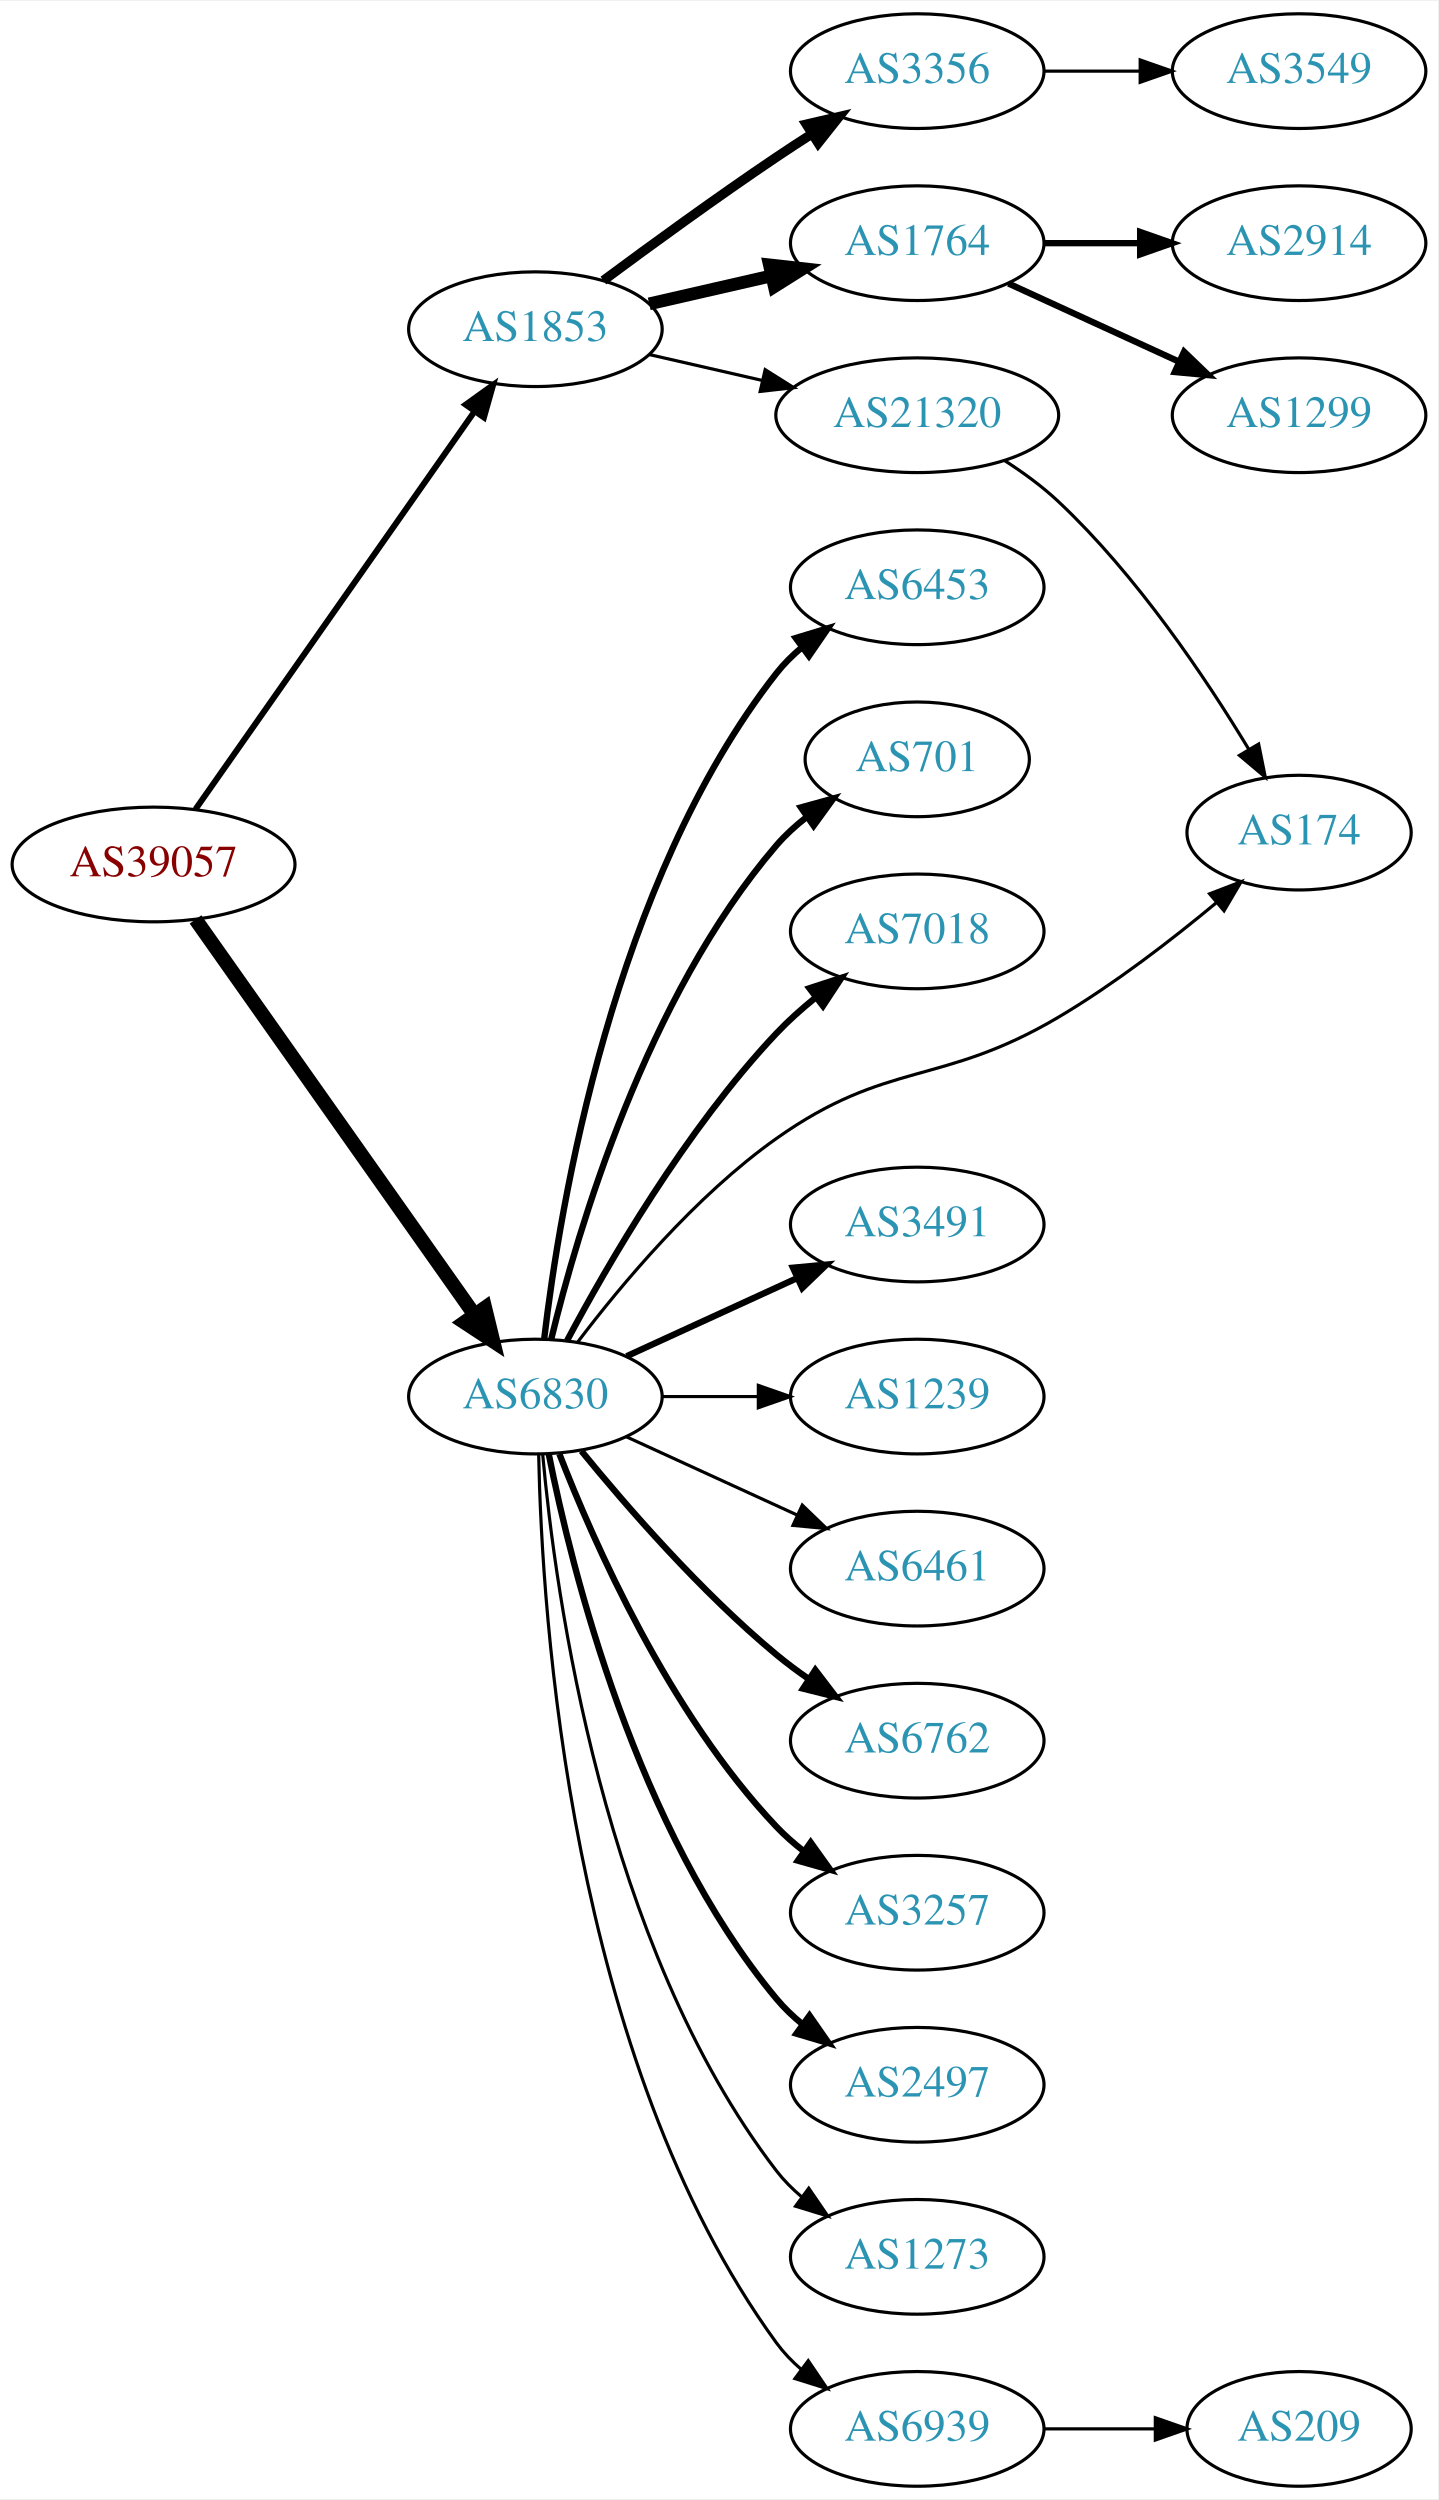
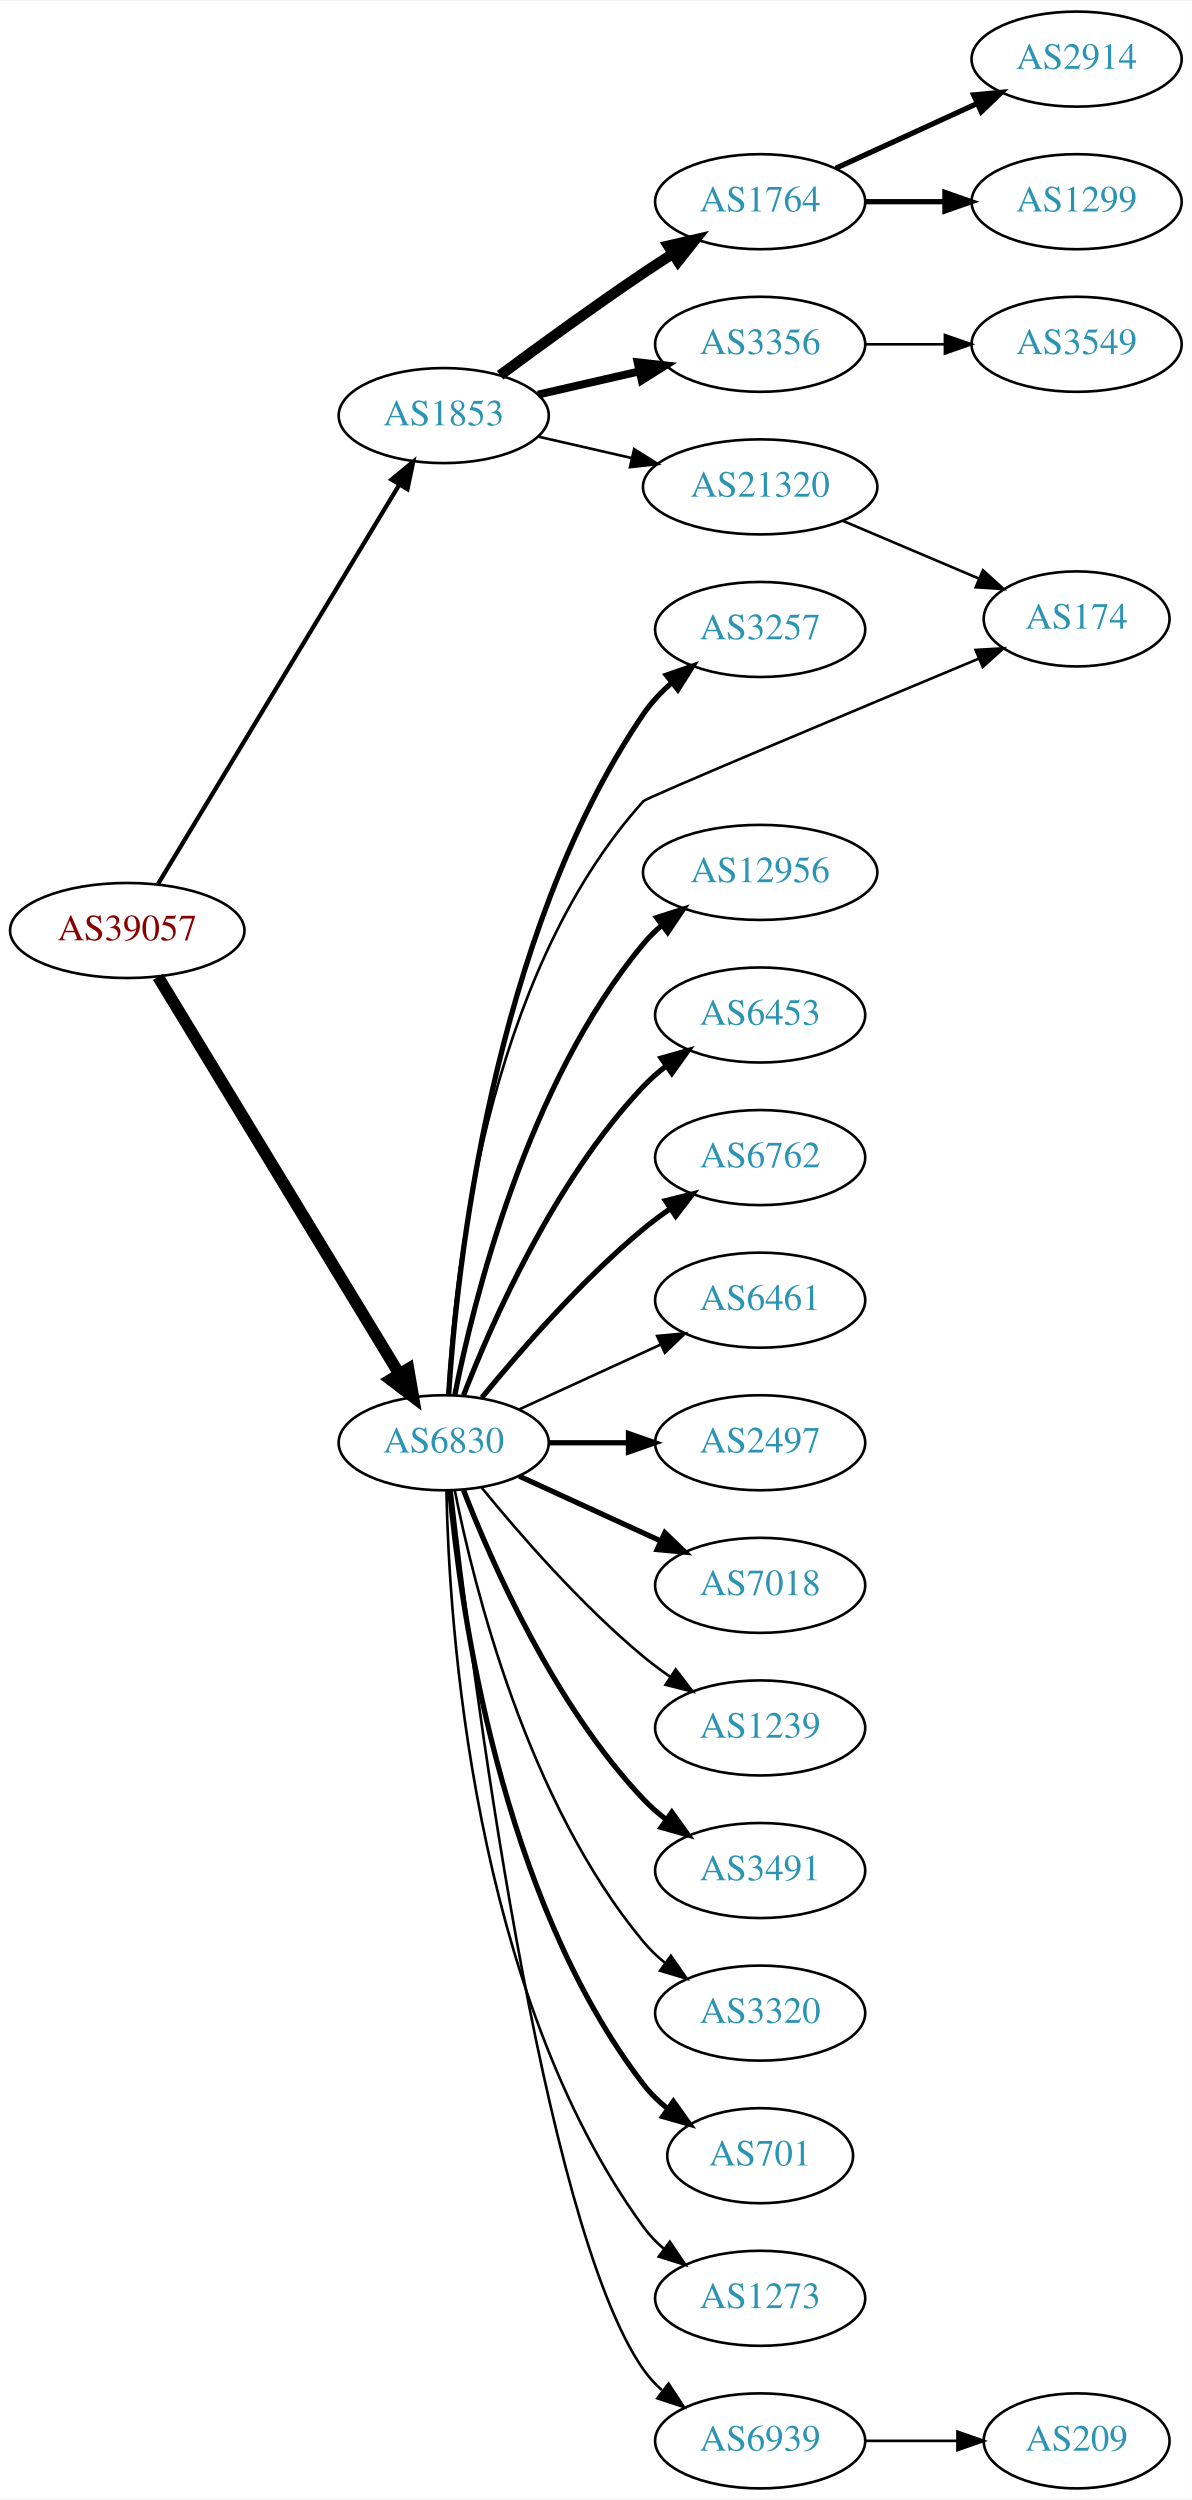
- <svg xmlns="http://www.w3.org/2000/svg" xmlns:xlink="http://www.w3.org/1999/xlink" width="451pt" height="784pt" viewBox="0.00 0.00 451.37 784.00">
-   <g id="graph0" class="graph" transform="scale(1 1) rotate(0) translate(4 780)">
-     <polygon fill="white" stroke="none" points="-4,4 -4,-780 447.37,-780 447.37,4 -4,4" />
+ <svg xmlns="http://www.w3.org/2000/svg" xmlns:xlink="http://www.w3.org/1999/xlink" width="451pt" height="946pt" viewBox="0.00 0.00 451.37 946.00">
+   <g id="graph0" class="graph" transform="scale(1 1) rotate(0) translate(4 942)">
+     <polygon fill="white" stroke="none" points="-4,4 -4,-942 447.37,-942 447.37,4 -4,4" />
    <g id="node1" class="node">
      <g id="a_node1">
        <a xlink:href="/asn/39057" xlink:title="AS39057 ~ DVT-Daten-Verarbeitung-Tirol GmbH [AT]">
-           <ellipse fill="#ffffff" stroke="black" cx="44.196" cy="-509" rx="44.393" ry="18" />
-           <text text-anchor="middle" x="44.196" y="-505.3" font-family="Times,serif" font-size="14.00" fill="#880000">AS39057</text>
+           <ellipse fill="#ffffff" stroke="black" cx="44.196" cy="-590" rx="44.393" ry="18" />
+           <text text-anchor="middle" x="44.196" y="-586.3" font-family="Times,serif" font-size="14.00" fill="#880000">AS39057</text>
        </a>
      </g>
    </g>
    <g id="node2" class="node">
      <g id="a_node2">
        <a xlink:href="/asn/1853" xlink:title="AS1853 ~ ACOnet Backbone [AT]">
-           <ellipse fill="#ffffff" stroke="black" cx="164.039" cy="-677" rx="39.794" ry="18" />
-           <text text-anchor="middle" x="164.039" y="-673.3" font-family="Times,serif" font-size="14.00" fill="#2c94b3">AS1853</text>
+           <ellipse fill="#ffffff" stroke="black" cx="164.039" cy="-785" rx="39.794" ry="18" />
+           <text text-anchor="middle" x="164.039" y="-781.3" font-family="Times,serif" font-size="14.00" fill="#2c94b3">AS1853</text>
        </a>
      </g>
    </g>
    <g id="edge1" class="edge">
-       <path fill="none" stroke="black" stroke-width="1.895" d="M57.364,-526.346C78.181,-556.024 120.729,-616.682 145.007,-651.293" />
-       <polygon fill="black" stroke="black" stroke-width="1.895" points="142.153,-653.32 150.761,-659.496 147.884,-649.3 142.153,-653.32" />
+       <path fill="none" stroke="black" stroke-width="1.636" d="M55.862,-607.649C76.676,-642.092 122.802,-718.419 147.199,-758.789" />
+       <polygon fill="black" stroke="black" stroke-width="1.636" points="144.314,-760.783 152.482,-767.532 150.305,-757.163 144.314,-760.783" />
    </g>
    <g id="node3" class="node">
      <g id="a_node3">
        <a xlink:href="/asn/6830" xlink:title="AS6830 ~ LGI-UPC [AT]">
-           <ellipse fill="#ffffff" stroke="black" cx="164.039" cy="-342" rx="39.794" ry="18" />
-           <text text-anchor="middle" x="164.039" y="-338.3" font-family="Times,serif" font-size="14.00" fill="#2c94b3">AS6830</text>
+           <ellipse fill="#ffffff" stroke="black" cx="164.039" cy="-396" rx="39.794" ry="18" />
+           <text text-anchor="middle" x="164.039" y="-392.3" font-family="Times,serif" font-size="14.00" fill="#2c94b3">AS6830</text>
        </a>
      </g>
    </g>
    <g id="edge2" class="edge">
-       <path fill="none" stroke="black" stroke-width="4.5" d="M57.364,-491.757C78.093,-462.381 120.369,-402.47 144.697,-367.993" />
-       <polygon fill="black" stroke="black" stroke-width="4.5" points="148.213,-369.84 150.761,-359.399 141.778,-365.3 148.213,-369.84" />
+       <path fill="none" stroke="black" stroke-width="4.5" d="M55.862,-572.442C76.676,-538.175 122.802,-462.24 147.199,-422.077" />
+       <polygon fill="black" stroke="black" stroke-width="4.5" points="150.656,-423.97 152.482,-413.379 143.925,-419.881 150.656,-423.97" />
    </g>
    <g id="node4" class="node">
      <g id="a_node4">
-         <a xlink:href="/asn/3356" xlink:title="AS3356 ~ Level 3 Parent, LLC [US]">
-           <ellipse fill="#ffffff" stroke="black" cx="283.881" cy="-758" rx="39.794" ry="18" />
-           <text text-anchor="middle" x="283.881" y="-754.3" font-family="Times,serif" font-size="14.00" fill="#2c94b3">AS3356</text>
+         <a xlink:href="/asn/1764" xlink:title="AS1764 ~ NEXTLAYER-AS [AT]">
+           <ellipse fill="#ffffff" stroke="black" cx="283.881" cy="-866" rx="39.794" ry="18" />
+           <text text-anchor="middle" x="283.881" y="-862.3" font-family="Times,serif" font-size="14.00" fill="#2c94b3">AS1764</text>
        </a>
      </g>
    </g>
    <g id="edge3" class="edge">
-       <path fill="none" stroke="black" stroke-width="3" d="M185.369,-692.277C200.231,-703.304 220.976,-718.407 239.685,-731 243.234,-733.389 246.984,-735.839 250.733,-738.242" />
-       <polygon fill="black" stroke="black" stroke-width="3" points="249.059,-741.325 259.381,-743.712 252.801,-735.409 249.059,-741.325" />
+       <path fill="none" stroke="black" stroke-width="4" d="M185.369,-800.277C200.231,-811.304 220.976,-826.407 239.685,-839 243.234,-841.389 246.984,-843.839 250.733,-846.242" />
+       <polygon fill="black" stroke="black" stroke-width="4" points="249.059,-849.325 259.381,-851.712 252.801,-843.409 249.059,-849.325" />
    </g>
    <g id="node5" class="node">
      <g id="a_node5">
-         <a xlink:href="/asn/1764" xlink:title="AS1764 ~ NEXTLAYER-AS [AT]">
-           <ellipse fill="#ffffff" stroke="black" cx="283.881" cy="-704" rx="39.794" ry="18" />
-           <text text-anchor="middle" x="283.881" y="-700.3" font-family="Times,serif" font-size="14.00" fill="#2c94b3">AS1764</text>
+         <a xlink:href="/asn/3356" xlink:title="AS3356 ~ Level 3 Parent, LLC [US]">
+           <ellipse fill="#ffffff" stroke="black" cx="283.881" cy="-812" rx="39.794" ry="18" />
+           <text text-anchor="middle" x="283.881" y="-808.3" font-family="Times,serif" font-size="14.00" fill="#2c94b3">AS3356</text>
        </a>
      </g>
    </g>
    <g id="edge4" class="edge">
-       <path fill="none" stroke="black" stroke-width="4" d="M199.758,-684.955C211.758,-687.704 225.379,-690.825 238.071,-693.733" />
-       <polygon fill="black" stroke="black" stroke-width="4" points="237.474,-697.187 248.003,-696.009 239.037,-690.364 237.474,-697.187" />
+       <path fill="none" stroke="black" stroke-width="3" d="M199.758,-792.955C211.758,-795.704 225.379,-798.825 238.071,-801.733" />
+       <polygon fill="black" stroke="black" stroke-width="3" points="237.474,-805.187 248.003,-804.009 239.037,-798.364 237.474,-805.187" />
    </g>
    <g id="node6" class="node">
      <g id="a_node6">
        <a xlink:href="/asn/21320" xlink:title="AS21320 ~ GEANT Vereniging [EU]">
-           <ellipse fill="#ffffff" stroke="black" cx="283.881" cy="-650" rx="44.393" ry="18" />
-           <text text-anchor="middle" x="283.881" y="-646.3" font-family="Times,serif" font-size="14.00" fill="#2c94b3">AS21320</text>
+           <ellipse fill="#ffffff" stroke="black" cx="283.881" cy="-758" rx="44.393" ry="18" />
+           <text text-anchor="middle" x="283.881" y="-754.3" font-family="Times,serif" font-size="14.00" fill="#2c94b3">AS21320</text>
        </a>
      </g>
    </g>
    <g id="edge5" class="edge">
-       <path fill="none" stroke="black" d="M199.758,-669.045C210.896,-666.493 223.432,-663.621 235.325,-660.896" />
-       <polygon fill="black" stroke="black" points="236.153,-664.297 245.119,-658.652 234.59,-657.474 236.153,-664.297" />
+       <path fill="none" stroke="black" d="M199.758,-777.045C210.896,-774.493 223.432,-771.621 235.325,-768.896" />
+       <polygon fill="black" stroke="black" points="236.153,-772.297 245.119,-766.652 234.59,-765.474 236.153,-772.297" />
    </g>
    <g id="node10" class="node">
      <g id="a_node10">
-         <a xlink:href="/asn/6453" xlink:title="AS6453 ~ TATA COMMUNICATIONS (AMERICA) INC [US]">
-           <ellipse fill="#ffffff" stroke="black" cx="283.881" cy="-596" rx="39.794" ry="18" />
-           <text text-anchor="middle" x="283.881" y="-592.3" font-family="Times,serif" font-size="14.00" fill="#2c94b3">AS6453</text>
+         <a xlink:href="/asn/3257" xlink:title="AS3257 ~ GTT [DE]">
+           <ellipse fill="#ffffff" stroke="black" cx="283.881" cy="-704" rx="39.794" ry="18" />
+           <text text-anchor="middle" x="283.881" y="-700.3" font-family="Times,serif" font-size="14.00" fill="#2c94b3">AS3257</text>
        </a>
      </g>
    </g>
    <g id="edge9" class="edge">
-       <path fill="none" stroke="black" stroke-width="2" d="M166.806,-360.152C171.644,-401.374 188.363,-503.541 239.685,-569 242.004,-571.958 244.744,-574.678 247.7,-577.157" />
-       <polygon fill="black" stroke="black" stroke-width="2" points="245.758,-580.073 255.894,-583.157 249.893,-574.425 245.758,-580.073" />
+       <path fill="none" stroke="black" stroke-width="2" d="M165.896,-414.146C168.904,-460.905 182.2,-587.734 239.685,-672 242.634,-676.322 246.363,-680.286 250.388,-683.841" />
+       <polygon fill="black" stroke="black" stroke-width="2" points="248.357,-686.697 258.369,-690.161 252.702,-681.209 248.357,-686.697" />
    </g>
    <g id="node11" class="node">
      <g id="a_node11">
-         <a xlink:href="/asn/701" xlink:title="AS701 ~ UUNET [US]">
-           <ellipse fill="#ffffff" stroke="black" cx="283.881" cy="-542" rx="35.194" ry="18" />
-           <text text-anchor="middle" x="283.881" y="-538.3" font-family="Times,serif" font-size="14.00" fill="#2c94b3">AS701</text>
+         <a xlink:href="/asn/174" xlink:title="AS174 ~ Cogent Communications [US]">
+           <ellipse fill="#ffffff" stroke="black" cx="403.724" cy="-708" rx="35.194" ry="18" />
+           <text text-anchor="middle" x="403.724" y="-704.3" font-family="Times,serif" font-size="14.00" fill="#2c94b3">AS174</text>
        </a>
      </g>
    </g>
    <g id="edge10" class="edge">
-       <path fill="none" stroke="black" stroke-width="2" d="M169.028,-360.099C177.233,-393.868 198.758,-467.36 239.685,-515 242.473,-518.245 245.75,-521.228 249.231,-523.932" />
-       <polygon fill="black" stroke="black" stroke-width="2" points="247.378,-526.906 257.591,-529.726 251.366,-521.153 247.378,-526.906" />
+       <path fill="none" stroke="black" d="M165.577,-414.056C167.835,-458.103 179.51,-572.33 239.685,-639 240.829,-640.267 318.989,-673.041 366.661,-692.957" />
+       <polygon fill="black" stroke="black" points="365.469,-696.252 376.045,-696.876 368.166,-689.793 365.469,-696.252" />
    </g>
    <g id="node12" class="node">
      <g id="a_node12">
-         <a xlink:href="/asn/7018" xlink:title="AS7018 ~ AT&amp;T Services, Inc. [US]">
-           <ellipse fill="#ffffff" stroke="black" cx="283.881" cy="-488" rx="39.794" ry="18" />
-           <text text-anchor="middle" x="283.881" y="-484.3" font-family="Times,serif" font-size="14.00" fill="#2c94b3">AS7018</text>
+         <a xlink:href="/asn/12956" xlink:title="AS12956 ~ TELXIUS [ES]">
+           <ellipse fill="#ffffff" stroke="black" cx="283.881" cy="-612" rx="44.393" ry="18" />
+           <text text-anchor="middle" x="283.881" y="-608.3" font-family="Times,serif" font-size="14.00" fill="#2c94b3">AS12956</text>
        </a>
      </g>
    </g>
    <g id="edge11" class="edge">
-       <path fill="none" stroke="black" stroke-width="2" d="M173.979,-359.569C186.542,-383.192 211.108,-425.719 239.685,-456 243.354,-459.888 247.544,-463.638 251.838,-467.118" />
-       <polygon fill="black" stroke="black" stroke-width="2" points="250.043,-470.15 260.114,-473.44 254.292,-464.588 250.043,-470.15" />
+       <path fill="none" stroke="black" stroke-width="2" d="M168.237,-414.073C175.401,-450.141 195.675,-532.125 239.685,-585 241.778,-587.515 244.169,-589.867 246.727,-592.051" />
+       <polygon fill="black" stroke="black" stroke-width="2" points="244.676,-594.887 254.775,-598.091 248.878,-589.289 244.676,-594.887" />
    </g>
    <g id="node13" class="node">
      <g id="a_node13">
-         <a xlink:href="/asn/174" xlink:title="AS174 ~ Cogent Communications [US]">
-           <ellipse fill="#ffffff" stroke="black" cx="403.724" cy="-519" rx="35.194" ry="18" />
-           <text text-anchor="middle" x="403.724" y="-515.3" font-family="Times,serif" font-size="14.00" fill="#2c94b3">AS174</text>
+         <a xlink:href="/asn/6453" xlink:title="AS6453 ~ TATA COMMUNICATIONS (AMERICA) INC [US]">
+           <ellipse fill="#ffffff" stroke="black" cx="283.881" cy="-558" rx="39.794" ry="18" />
+           <text text-anchor="middle" x="283.881" y="-554.3" font-family="Times,serif" font-size="14.00" fill="#2c94b3">AS6453</text>
        </a>
      </g>
    </g>
    <g id="edge12" class="edge">
-       <path fill="none" stroke="black" d="M177.363,-359.171C190.939,-377.075 214.245,-404.987 239.685,-423 274.585,-447.71 291.253,-439.261 328.077,-461 345.68,-471.392 363.825,-485.401 377.816,-497.048" />
-       <polygon fill="black" stroke="black" points="375.646,-499.797 385.539,-503.588 380.169,-494.455 375.646,-499.797" />
+       <path fill="none" stroke="black" stroke-width="2" d="M171.562,-413.994C182.312,-441.728 205.969,-495.429 239.685,-531 242.271,-533.728 245.188,-536.294 248.257,-538.677" />
+       <polygon fill="black" stroke="black" stroke-width="2" points="246.411,-541.658 256.605,-544.543 250.435,-535.93 246.411,-541.658" />
    </g>
    <g id="node14" class="node">
      <g id="a_node14">
-         <a xlink:href="/asn/3491" xlink:title="AS3491 ~ PCCW Global, Inc. [US]">
-           <ellipse fill="#ffffff" stroke="black" cx="283.881" cy="-396" rx="39.794" ry="18" />
-           <text text-anchor="middle" x="283.881" y="-392.3" font-family="Times,serif" font-size="14.00" fill="#2c94b3">AS3491</text>
+         <a xlink:href="/asn/6762" xlink:title="AS6762 ~ TELECOM ITALIA SPARKLE S.p.A. [IT]">
+           <ellipse fill="#ffffff" stroke="black" cx="283.881" cy="-504" rx="39.794" ry="18" />
+           <text text-anchor="middle" x="283.881" y="-500.3" font-family="Times,serif" font-size="14.00" fill="#2c94b3">AS6762</text>
        </a>
      </g>
    </g>
    <g id="edge13" class="edge">
-       <path fill="none" stroke="black" stroke-width="2" d="M192.667,-354.661C208.624,-361.973 228.895,-371.261 246.178,-379.181" />
-       <polygon fill="black" stroke="black" stroke-width="2" points="244.876,-382.435 255.425,-383.419 247.793,-376.071 244.876,-382.435" />
+       <path fill="none" stroke="black" stroke-width="2" d="M178.458,-413.065C192.572,-430.375 215.987,-457.345 239.685,-477 242.901,-479.668 246.402,-482.27 249.972,-484.741" />
+       <polygon fill="black" stroke="black" stroke-width="2" points="248.05,-487.666 258.329,-490.236 251.896,-481.817 248.05,-487.666" />
    </g>
    <g id="node15" class="node">
      <g id="a_node15">
-         <a xlink:href="/asn/1239" xlink:title="AS1239 ~ Sprint [US]">
-           <ellipse fill="#ffffff" stroke="black" cx="283.881" cy="-342" rx="39.794" ry="18" />
-           <text text-anchor="middle" x="283.881" y="-338.3" font-family="Times,serif" font-size="14.00" fill="#2c94b3">AS1239</text>
+         <a xlink:href="/asn/6461" xlink:title="AS6461 ~ Zayo Bandwidth [US]">
+           <ellipse fill="#ffffff" stroke="black" cx="283.881" cy="-450" rx="39.794" ry="18" />
+           <text text-anchor="middle" x="283.881" y="-446.3" font-family="Times,serif" font-size="14.00" fill="#2c94b3">AS6461</text>
        </a>
      </g>
    </g>
    <g id="edge14" class="edge">
-       <path fill="none" stroke="black" d="M203.951,-342C213.505,-342 223.854,-342 233.817,-342" />
-       <polygon fill="black" stroke="black" points="234.009,-345.5 244.009,-342 234.009,-338.5 234.009,-345.5" />
+       <path fill="none" stroke="black" d="M192.667,-408.661C208.624,-415.973 228.895,-425.261 246.178,-433.181" />
+       <polygon fill="black" stroke="black" points="244.876,-436.435 255.425,-437.419 247.793,-430.071 244.876,-436.435" />
    </g>
    <g id="node16" class="node">
      <g id="a_node16">
-         <a xlink:href="/asn/6461" xlink:title="AS6461 ~ Zayo Bandwidth [US]">
-           <ellipse fill="#ffffff" stroke="black" cx="283.881" cy="-288" rx="39.794" ry="18" />
-           <text text-anchor="middle" x="283.881" y="-284.3" font-family="Times,serif" font-size="14.00" fill="#2c94b3">AS6461</text>
+         <a xlink:href="/asn/2497" xlink:title="AS2497 ~ Internet Initiative Japan Inc. [JP]">
+           <ellipse fill="#ffffff" stroke="black" cx="283.881" cy="-396" rx="39.794" ry="18" />
+           <text text-anchor="middle" x="283.881" y="-392.3" font-family="Times,serif" font-size="14.00" fill="#2c94b3">AS2497</text>
        </a>
      </g>
    </g>
    <g id="edge15" class="edge">
-       <path fill="none" stroke="black" d="M192.667,-329.339C208.624,-322.027 228.895,-312.739 246.178,-304.819" />
-       <polygon fill="black" stroke="black" points="247.793,-307.929 255.425,-300.581 244.876,-301.565 247.793,-307.929" />
+       <path fill="none" stroke="black" stroke-width="2" d="M203.951,-396C213.505,-396 223.854,-396 233.817,-396" />
+       <polygon fill="black" stroke="black" stroke-width="2" points="234.009,-399.5 244.009,-396 234.009,-392.5 234.009,-399.5" />
    </g>
    <g id="node17" class="node">
      <g id="a_node17">
-         <a xlink:href="/asn/6762" xlink:title="AS6762 ~ TELECOM ITALIA SPARKLE S.p.A. [IT]">
-           <ellipse fill="#ffffff" stroke="black" cx="283.881" cy="-234" rx="39.794" ry="18" />
-           <text text-anchor="middle" x="283.881" y="-230.3" font-family="Times,serif" font-size="14.00" fill="#2c94b3">AS6762</text>
+         <a xlink:href="/asn/7018" xlink:title="AS7018 ~ AT&amp;T Services, Inc. [US]">
+           <ellipse fill="#ffffff" stroke="black" cx="283.881" cy="-342" rx="39.794" ry="18" />
+           <text text-anchor="middle" x="283.881" y="-338.3" font-family="Times,serif" font-size="14.00" fill="#2c94b3">AS7018</text>
        </a>
      </g>
    </g>
    <g id="edge16" class="edge">
-       <path fill="none" stroke="black" stroke-width="2" d="M178.458,-324.935C192.572,-307.625 215.987,-280.655 239.685,-261 242.901,-258.332 246.402,-255.73 249.972,-253.259" />
-       <polygon fill="black" stroke="black" stroke-width="2" points="251.896,-256.183 258.329,-247.764 248.05,-250.334 251.896,-256.183" />
+       <path fill="none" stroke="black" stroke-width="2" d="M192.667,-383.339C208.624,-376.027 228.895,-366.739 246.178,-358.819" />
+       <polygon fill="black" stroke="black" stroke-width="2" points="247.793,-361.929 255.425,-354.581 244.876,-355.565 247.793,-361.929" />
    </g>
    <g id="node18" class="node">
      <g id="a_node18">
-         <a xlink:href="/asn/3257" xlink:title="AS3257 ~ GTT [DE]">
-           <ellipse fill="#ffffff" stroke="black" cx="283.881" cy="-180" rx="39.794" ry="18" />
-           <text text-anchor="middle" x="283.881" y="-176.3" font-family="Times,serif" font-size="14.00" fill="#2c94b3">AS3257</text>
+         <a xlink:href="/asn/1239" xlink:title="AS1239 ~ Sprint [US]">
+           <ellipse fill="#ffffff" stroke="black" cx="283.881" cy="-288" rx="39.794" ry="18" />
+           <text text-anchor="middle" x="283.881" y="-284.3" font-family="Times,serif" font-size="14.00" fill="#2c94b3">AS1239</text>
        </a>
      </g>
    </g>
    <g id="edge17" class="edge">
-       <path fill="none" stroke="black" stroke-width="2" d="M171.562,-324.006C182.312,-296.272 205.969,-242.571 239.685,-207 242.271,-204.272 245.188,-201.706 248.257,-199.323" />
-       <polygon fill="black" stroke="black" stroke-width="2" points="250.435,-202.07 256.605,-193.457 246.411,-196.342 250.435,-202.07" />
+       <path fill="none" stroke="black" d="M178.458,-378.935C192.572,-361.625 215.987,-334.655 239.685,-315 242.901,-312.332 246.402,-309.73 249.972,-307.259" />
+       <polygon fill="black" stroke="black" points="251.896,-310.183 258.329,-301.764 248.05,-304.334 251.896,-310.183" />
    </g>
    <g id="node19" class="node">
      <g id="a_node19">
-         <a xlink:href="/asn/2497" xlink:title="AS2497 ~ Internet Initiative Japan Inc. [JP]">
-           <ellipse fill="#ffffff" stroke="black" cx="283.881" cy="-126" rx="39.794" ry="18" />
-           <text text-anchor="middle" x="283.881" y="-122.3" font-family="Times,serif" font-size="14.00" fill="#2c94b3">AS2497</text>
+         <a xlink:href="/asn/3491" xlink:title="AS3491 ~ PCCW Global, Inc. [US]">
+           <ellipse fill="#ffffff" stroke="black" cx="283.881" cy="-234" rx="39.794" ry="18" />
+           <text text-anchor="middle" x="283.881" y="-230.3" font-family="Times,serif" font-size="14.00" fill="#2c94b3">AS3491</text>
        </a>
      </g>
    </g>
    <g id="edge18" class="edge">
-       <path fill="none" stroke="black" stroke-width="2" d="M168.237,-323.927C175.401,-287.859 195.675,-205.875 239.685,-153 242.09,-150.111 244.886,-147.437 247.879,-144.987" />
-       <polygon fill="black" stroke="black" stroke-width="2" points="250.069,-147.723 256.122,-139.027 245.967,-142.05 250.069,-147.723" />
+       <path fill="none" stroke="black" stroke-width="2" d="M171.562,-378.006C182.312,-350.272 205.969,-296.571 239.685,-261 242.271,-258.272 245.188,-255.706 248.257,-253.323" />
+       <polygon fill="black" stroke="black" stroke-width="2" points="250.435,-256.07 256.605,-247.457 246.411,-250.342 250.435,-256.07" />
    </g>
    <g id="node20" class="node">
      <g id="a_node20">
+         <a xlink:href="/asn/3320" xlink:title="AS3320 ~ DTAG [DE]">
+           <ellipse fill="#ffffff" stroke="black" cx="283.881" cy="-180" rx="39.794" ry="18" />
+           <text text-anchor="middle" x="283.881" y="-176.3" font-family="Times,serif" font-size="14.00" fill="#2c94b3">AS3320</text>
+         </a>
+       </g>
+     </g>
+     <g id="edge19" class="edge">
+       <path fill="none" stroke="black" d="M168.237,-377.927C175.401,-341.859 195.675,-259.875 239.685,-207 242.09,-204.111 244.886,-201.437 247.879,-198.987" />
+       <polygon fill="black" stroke="black" points="250.069,-201.723 256.122,-193.027 245.967,-196.05 250.069,-201.723" />
+     </g>
+     <g id="node21" class="node">
+       <g id="a_node21">
+         <a xlink:href="/asn/701" xlink:title="AS701 ~ UUNET [US]">
+           <ellipse fill="#ffffff" stroke="black" cx="283.881" cy="-126" rx="35.194" ry="18" />
+           <text text-anchor="middle" x="283.881" y="-122.3" font-family="Times,serif" font-size="14.00" fill="#2c94b3">AS701</text>
+         </a>
+       </g>
+     </g>
+     <g id="edge20" class="edge">
+       <path fill="none" stroke="black" stroke-width="2" d="M166.323,-377.883C170.221,-334.668 185.238,-223.869 239.685,-153 242.292,-149.607 245.455,-146.533 248.873,-143.777" />
+       <polygon fill="black" stroke="black" stroke-width="2" points="251.011,-146.552 257.164,-137.927 246.976,-140.832 251.011,-146.552" />
+     </g>
+     <g id="node22" class="node">
+       <g id="a_node22">
        <a xlink:href="/asn/1273" xlink:title="AS1273 ~ Vodafone Group PLC [EU]">
          <ellipse fill="#ffffff" stroke="black" cx="283.881" cy="-72" rx="39.794" ry="18" />
          <text text-anchor="middle" x="283.881" y="-68.3" font-family="Times,serif" font-size="14.00" fill="#2c94b3">AS1273</text>
        </a>
      </g>
    </g>
-     <g id="edge19" class="edge">
-       <path fill="none" stroke="black" d="M166.323,-323.883C170.221,-280.668 185.238,-169.869 239.685,-99 241.975,-96.019 244.695,-93.284 247.639,-90.796" />
-       <polygon fill="black" stroke="black" points="249.833,-93.527 255.816,-84.782 245.686,-87.888 249.833,-93.527" />
-     </g>
-     <g id="node21" class="node">
-       <g id="a_node21">
+     <g id="edge21" class="edge">
+       <path fill="none" stroke="black" d="M165.071,-377.663C166.044,-327.921 174.763,-188.194 239.685,-99 241.897,-95.961 244.565,-93.187 247.477,-90.674" />
+       <polygon fill="black" stroke="black" points="249.672,-93.403 255.608,-84.627 245.495,-87.786 249.672,-93.403" />
+     </g>
+     <g id="node23" class="node">
+       <g id="a_node23">
        <a xlink:href="/asn/6939" xlink:title="AS6939 ~ Hurricane Electric LLC [US]">
          <ellipse fill="#ffffff" stroke="black" cx="283.881" cy="-18" rx="39.794" ry="18" />
          <text text-anchor="middle" x="283.881" y="-14.3" font-family="Times,serif" font-size="14.00" fill="#2c94b3">AS6939</text>
        </a>
      </g>
    </g>
-     <g id="edge20" class="edge">
-       <path fill="none" stroke="black" d="M165.071,-323.663C166.044,-273.921 174.763,-134.194 239.685,-45 241.897,-41.961 244.565,-39.187 247.477,-36.674" />
-       <polygon fill="black" stroke="black" points="249.672,-39.403 255.608,-30.627 245.495,-33.786 249.672,-39.403" />
+     <g id="edge22" class="edge">
+       <path fill="none" stroke="black" d="M167.009,-377.899C174.237,-314.072 200.915,-100.372 239.685,-45 241.663,-42.175 244.041,-39.584 246.652,-37.221" />
+       <polygon fill="black" stroke="black" points="249.204,-39.674 255.01,-30.812 244.945,-34.119 249.204,-39.674" />
    </g>
    <g id="node7" class="node">
      <g id="a_node7">
-         <a xlink:href="/asn/3549" xlink:title="AS3549 ~ Level 3 Parent, LLC [US]">
-           <ellipse fill="#ffffff" stroke="black" cx="403.724" cy="-758" rx="39.794" ry="18" />
-           <text text-anchor="middle" x="403.724" y="-754.3" font-family="Times,serif" font-size="14.00" fill="#2c94b3">AS3549</text>
+         <a xlink:href="/asn/2914" xlink:title="AS2914 ~ NTT America, Inc. [US]">
+           <ellipse fill="#ffffff" stroke="black" cx="403.724" cy="-920" rx="39.794" ry="18" />
+           <text text-anchor="middle" x="403.724" y="-916.3" font-family="Times,serif" font-size="14.00" fill="#2c94b3">AS2914</text>
        </a>
      </g>
    </g>
    <g id="edge6" class="edge">
-       <path fill="none" stroke="black" d="M323.794,-758C333.347,-758 343.697,-758 353.659,-758" />
-       <polygon fill="black" stroke="black" points="353.852,-761.5 363.852,-758 353.852,-754.5 353.852,-761.5" />
+       <path fill="none" stroke="black" stroke-width="2" d="M312.51,-878.661C328.467,-885.973 348.738,-895.261 366.02,-903.181" />
+       <polygon fill="black" stroke="black" stroke-width="2" points="364.719,-906.435 375.268,-907.419 367.635,-900.071 364.719,-906.435" />
    </g>
    <g id="node8" class="node">
      <g id="a_node8">
-         <a xlink:href="/asn/2914" xlink:title="AS2914 ~ NTT America, Inc. [US]">
-           <ellipse fill="#ffffff" stroke="black" cx="403.724" cy="-704" rx="39.794" ry="18" />
-           <text text-anchor="middle" x="403.724" y="-700.3" font-family="Times,serif" font-size="14.00" fill="#2c94b3">AS2914</text>
+         <a xlink:href="/asn/1299" xlink:title="AS1299 ~ Telia Carrier [EU]">
+           <ellipse fill="#ffffff" stroke="black" cx="403.724" cy="-866" rx="39.794" ry="18" />
+           <text text-anchor="middle" x="403.724" y="-862.3" font-family="Times,serif" font-size="14.00" fill="#2c94b3">AS1299</text>
        </a>
      </g>
    </g>
    <g id="edge7" class="edge">
-       <path fill="none" stroke="black" stroke-width="2" d="M323.794,-704C333.347,-704 343.697,-704 353.659,-704" />
-       <polygon fill="black" stroke="black" stroke-width="2" points="353.852,-707.5 363.852,-704 353.852,-700.5 353.852,-707.5" />
+       <path fill="none" stroke="black" stroke-width="2" d="M323.794,-866C333.347,-866 343.697,-866 353.659,-866" />
+       <polygon fill="black" stroke="black" stroke-width="2" points="353.852,-869.5 363.852,-866 353.852,-862.5 353.852,-869.5" />
    </g>
    <g id="node9" class="node">
      <g id="a_node9">
-         <a xlink:href="/asn/1299" xlink:title="AS1299 ~ Telia Carrier [EU]">
-           <ellipse fill="#ffffff" stroke="black" cx="403.724" cy="-650" rx="39.794" ry="18" />
-           <text text-anchor="middle" x="403.724" y="-646.3" font-family="Times,serif" font-size="14.00" fill="#2c94b3">AS1299</text>
+         <a xlink:href="/asn/3549" xlink:title="AS3549 ~ Level 3 Parent, LLC [US]">
+           <ellipse fill="#ffffff" stroke="black" cx="403.724" cy="-812" rx="39.794" ry="18" />
+           <text text-anchor="middle" x="403.724" y="-808.3" font-family="Times,serif" font-size="14.00" fill="#2c94b3">AS3549</text>
        </a>
      </g>
    </g>
    <g id="edge8" class="edge">
-       <path fill="none" stroke="black" stroke-width="2" d="M312.51,-691.339C328.467,-684.027 348.738,-674.739 366.02,-666.819" />
-       <polygon fill="black" stroke="black" stroke-width="2" points="367.635,-669.929 375.268,-662.581 364.719,-663.565 367.635,-669.929" />
-     </g>
-     <g id="edge21" class="edge">
-       <path fill="none" stroke="black" d="M311.194,-635.837C317.071,-632.069 323.046,-627.719 328.077,-623 352.724,-599.88 374.426,-567.536 387.987,-545.081" />
-       <polygon fill="black" stroke="black" points="391.036,-546.801 393.115,-536.412 385.011,-543.237 391.036,-546.801" />
-     </g>
-     <g id="node22" class="node">
-       <g id="a_node22">
+       <path fill="none" stroke="black" d="M323.794,-812C333.347,-812 343.697,-812 353.659,-812" />
+       <polygon fill="black" stroke="black" points="353.852,-815.5 363.852,-812 353.852,-808.5 353.852,-815.5" />
+     </g>
+     <g id="edge23" class="edge">
+       <path fill="none" stroke="black" d="M315.229,-745.124C330.962,-738.448 350.283,-730.25 366.763,-723.258" />
+       <polygon fill="black" stroke="black" points="368.251,-726.429 376.089,-719.301 365.517,-719.985 368.251,-726.429" />
+     </g>
+     <g id="node24" class="node">
+       <g id="a_node24">
        <a xlink:href="/asn/209" xlink:title="AS209 ~ CenturyLink Communications, LLC [US]">
          <ellipse fill="#ffffff" stroke="black" cx="403.724" cy="-18" rx="35.194" ry="18" />
          <text text-anchor="middle" x="403.724" y="-14.3" font-family="Times,serif" font-size="14.00" fill="#2c94b3">AS209</text>
        </a>
      </g>
    </g>
-     <g id="edge22" class="edge">
+     <g id="edge24" class="edge">
      <path fill="none" stroke="black" d="M323.794,-18C334.881,-18 347.04,-18 358.422,-18" />
      <polygon fill="black" stroke="black" points="358.604,-21.5 368.604,-18 358.604,-14.5 358.604,-21.5" />
    </g>
  </g>
</svg>
